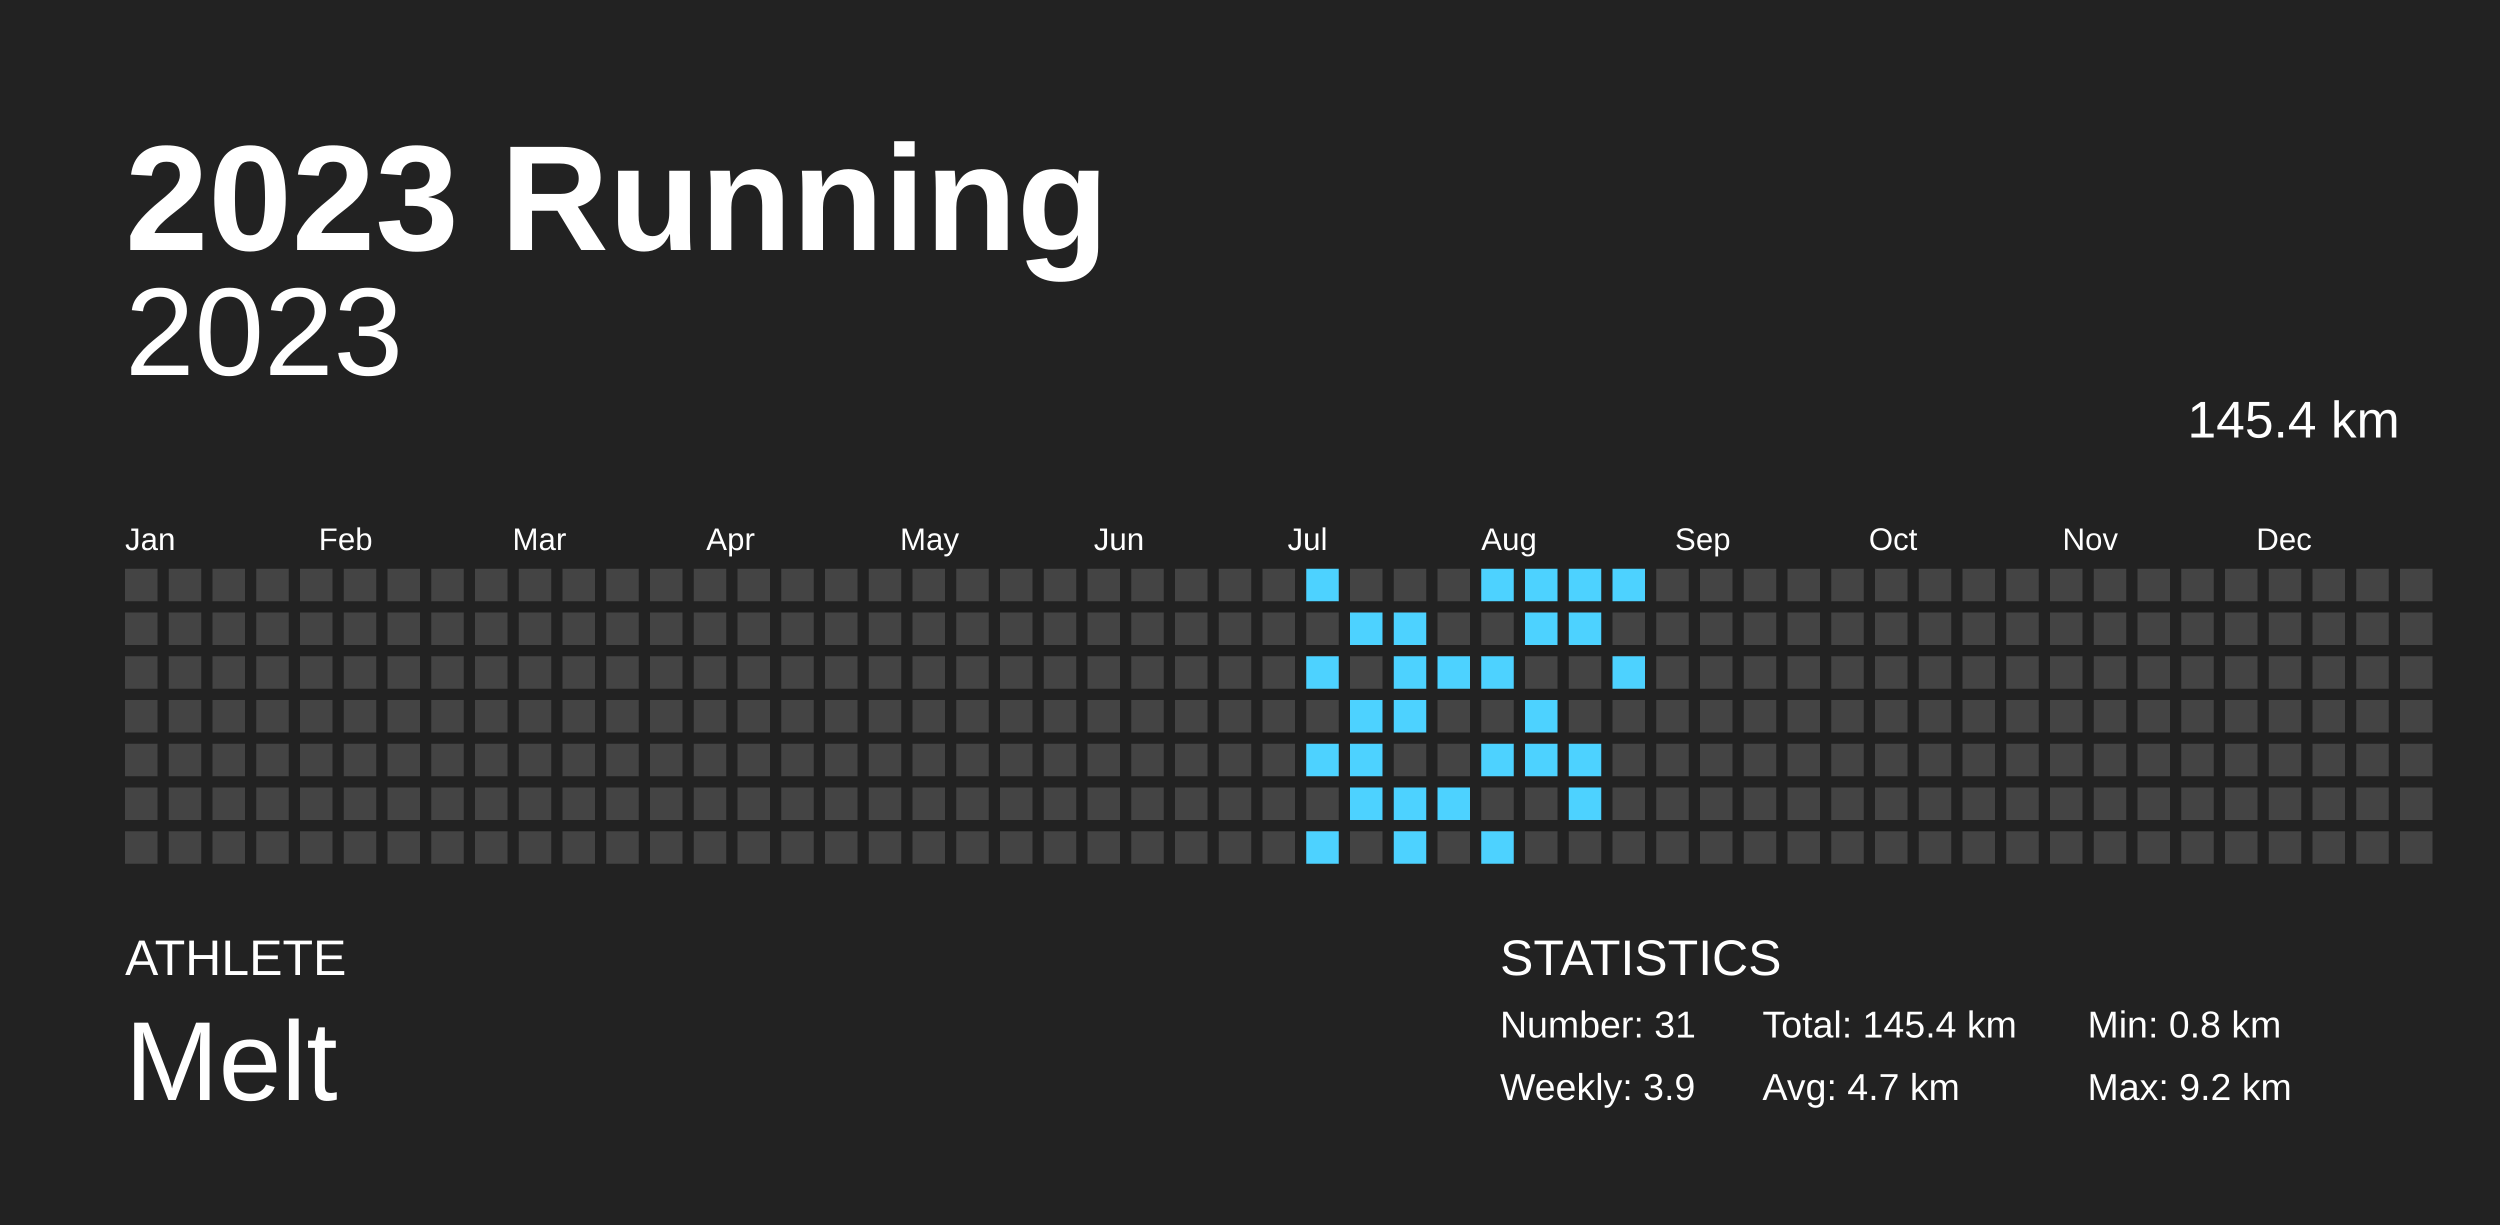
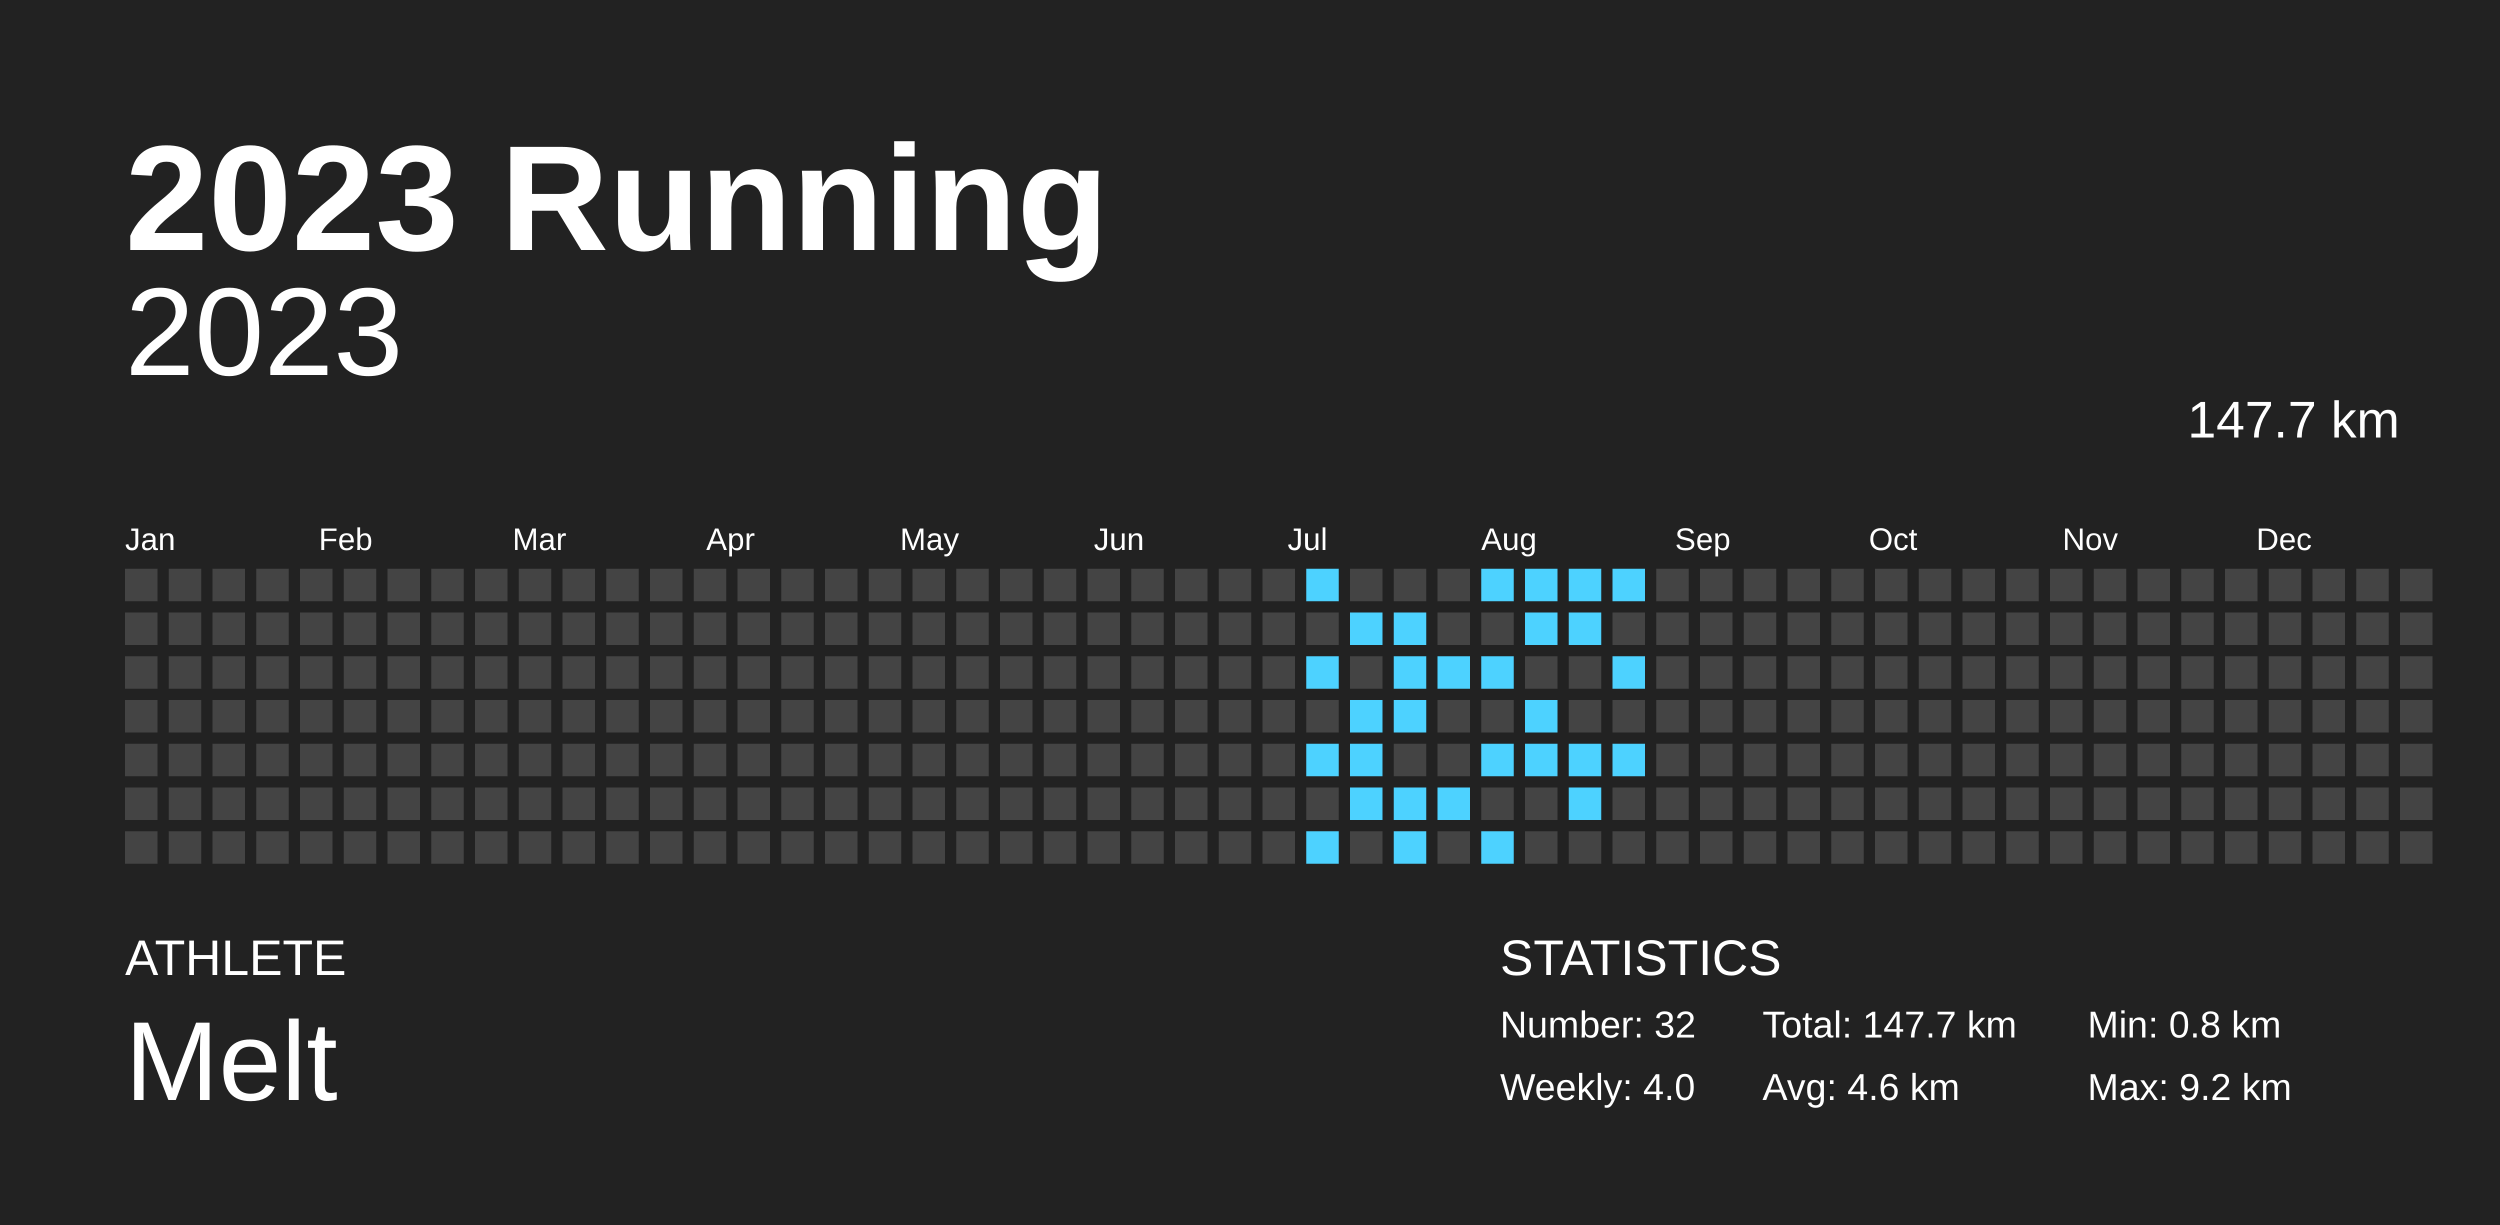
<svg xmlns="http://www.w3.org/2000/svg" baseProfile="full" height="98mm" version="1.1" viewBox="0,0,200,98" width="200mm">
  <defs />
  <rect fill="#222222" height="98" width="200" x="0" y="0" />
  <text fill="#FFFFFF" style="font-size:12px; font-family:Arial; font-weight:bold;" x="10" y="20">2023 Running</text>
  <text fill="#FFFFFF" style="font-size:4px; font-family:Arial" x="10" y="78">ATHLETE</text>
  <text fill="#FFFFFF" style="font-size:9px; font-family:Arial" x="10" y="88">Melt</text>
  <text fill="#FFFFFF" style="font-size:4px; font-family:Arial" x="120" y="78">STATISTICS</text>
-   <text fill="#FFFFFF" style="font-size:3px; font-family:Arial" x="120" y="83">Number: 31</text>
-   <text fill="#FFFFFF" style="font-size:3px; font-family:Arial" x="120" y="88">Weekly: 3.9</text>
-   <text fill="#FFFFFF" style="font-size:3px; font-family:Arial" x="141" y="83">Total: 145.4 km</text>
-   <text fill="#FFFFFF" style="font-size:3px; font-family:Arial" x="141" y="88">Avg: 4.7 km</text>
+   <text fill="#FFFFFF" style="font-size:3px; font-family:Arial" x="120" y="83">Number: 32</text>
+   <text fill="#FFFFFF" style="font-size:3px; font-family:Arial" x="120" y="88">Weekly: 4.0</text>
+   <text fill="#FFFFFF" style="font-size:3px; font-family:Arial" x="141" y="83">Total: 147.7 km</text>
+   <text fill="#FFFFFF" style="font-size:3px; font-family:Arial" x="141" y="88">Avg: 4.6 km</text>
  <text fill="#FFFFFF" style="font-size:3px; font-family:Arial" x="167" y="83">Min: 0.8 km</text>
  <text fill="#FFFFFF" style="font-size:3px; font-family:Arial" x="167" y="88">Max: 9.2 km</text>
  <text alignment-baseline="hanging" fill="#FFFFFF" style="font-size:10.0px; font-family:Arial;" x="10" y="30">2023</text>
-   <text alignment-baseline="hanging" fill="#FFFFFF" style="font-size:4.125px; font-family:Arial;" x="175" y="35">145.4 km</text>
+   <text alignment-baseline="hanging" fill="#FFFFFF" style="font-size:4.125px; font-family:Arial;" x="175" y="35">147.7 km</text>
  <text fill="#FFFFFF" style="font-size:2.5px; font-family:Arial" x="10.0" y="44">Jan</text>
  <text fill="#FFFFFF" style="font-size:2.5px; font-family:Arial" x="25.5" y="44">Feb</text>
  <text fill="#FFFFFF" style="font-size:2.5px; font-family:Arial" x="41.0" y="44">Mar</text>
  <text fill="#FFFFFF" style="font-size:2.5px; font-family:Arial" x="56.5" y="44">Apr</text>
  <text fill="#FFFFFF" style="font-size:2.5px; font-family:Arial" x="72.0" y="44">May</text>
  <text fill="#FFFFFF" style="font-size:2.5px; font-family:Arial" x="87.5" y="44">Jun</text>
  <text fill="#FFFFFF" style="font-size:2.5px; font-family:Arial" x="103.0" y="44">Jul</text>
  <text fill="#FFFFFF" style="font-size:2.5px; font-family:Arial" x="118.5" y="44">Aug</text>
  <text fill="#FFFFFF" style="font-size:2.5px; font-family:Arial" x="134.0" y="44">Sep</text>
  <text fill="#FFFFFF" style="font-size:2.5px; font-family:Arial" x="149.5" y="44">Oct</text>
  <text fill="#FFFFFF" style="font-size:2.5px; font-family:Arial" x="165.0" y="44">Nov</text>
  <text fill="#FFFFFF" style="font-size:2.5px; font-family:Arial" x="180.5" y="44">Dec</text>
  <rect fill="#444444" height="2.6" width="2.6" x="10.0" y="45.5" />
  <rect fill="#444444" height="2.6" width="2.6" x="10.0" y="49.0" />
  <rect fill="#444444" height="2.6" width="2.6" x="10.0" y="52.5" />
  <rect fill="#444444" height="2.6" width="2.6" x="10.0" y="56.0" />
  <rect fill="#444444" height="2.6" width="2.6" x="10.0" y="59.5" />
  <rect fill="#444444" height="2.6" width="2.6" x="10.0" y="63.0" />
  <rect fill="#444444" height="2.6" width="2.6" x="10.0" y="66.5" />
  <rect fill="#444444" height="2.6" width="2.6" x="13.5" y="45.5" />
  <rect fill="#444444" height="2.6" width="2.6" x="13.5" y="49.0" />
  <rect fill="#444444" height="2.6" width="2.6" x="13.5" y="52.5" />
  <rect fill="#444444" height="2.6" width="2.6" x="13.5" y="56.0" />
  <rect fill="#444444" height="2.6" width="2.6" x="13.5" y="59.5" />
  <rect fill="#444444" height="2.6" width="2.6" x="13.5" y="63.0" />
  <rect fill="#444444" height="2.6" width="2.6" x="13.5" y="66.5" />
  <rect fill="#444444" height="2.6" width="2.6" x="17.0" y="45.5" />
  <rect fill="#444444" height="2.6" width="2.6" x="17.0" y="49.0" />
  <rect fill="#444444" height="2.6" width="2.6" x="17.0" y="52.5" />
  <rect fill="#444444" height="2.6" width="2.6" x="17.0" y="56.0" />
  <rect fill="#444444" height="2.6" width="2.6" x="17.0" y="59.5" />
  <rect fill="#444444" height="2.6" width="2.6" x="17.0" y="63.0" />
  <rect fill="#444444" height="2.6" width="2.6" x="17.0" y="66.5" />
  <rect fill="#444444" height="2.6" width="2.6" x="20.5" y="45.5" />
  <rect fill="#444444" height="2.6" width="2.6" x="20.5" y="49.0" />
  <rect fill="#444444" height="2.6" width="2.6" x="20.5" y="52.5" />
  <rect fill="#444444" height="2.6" width="2.6" x="20.5" y="56.0" />
  <rect fill="#444444" height="2.6" width="2.6" x="20.5" y="59.5" />
  <rect fill="#444444" height="2.6" width="2.6" x="20.5" y="63.0" />
  <rect fill="#444444" height="2.6" width="2.6" x="20.5" y="66.5" />
  <rect fill="#444444" height="2.6" width="2.6" x="24.0" y="45.5" />
  <rect fill="#444444" height="2.6" width="2.6" x="24.0" y="49.0" />
  <rect fill="#444444" height="2.6" width="2.6" x="24.0" y="52.5" />
  <rect fill="#444444" height="2.6" width="2.6" x="24.0" y="56.0" />
  <rect fill="#444444" height="2.6" width="2.6" x="24.0" y="59.5" />
  <rect fill="#444444" height="2.6" width="2.6" x="24.0" y="63.0" />
  <rect fill="#444444" height="2.6" width="2.6" x="24.0" y="66.5" />
  <rect fill="#444444" height="2.6" width="2.6" x="27.5" y="45.5" />
  <rect fill="#444444" height="2.6" width="2.6" x="27.5" y="49.0" />
  <rect fill="#444444" height="2.6" width="2.6" x="27.5" y="52.5" />
  <rect fill="#444444" height="2.6" width="2.6" x="27.5" y="56.0" />
  <rect fill="#444444" height="2.6" width="2.6" x="27.5" y="59.5" />
  <rect fill="#444444" height="2.6" width="2.6" x="27.5" y="63.0" />
  <rect fill="#444444" height="2.6" width="2.6" x="27.5" y="66.5" />
  <rect fill="#444444" height="2.6" width="2.6" x="31.0" y="45.5" />
  <rect fill="#444444" height="2.6" width="2.6" x="31.0" y="49.0" />
  <rect fill="#444444" height="2.6" width="2.6" x="31.0" y="52.5" />
  <rect fill="#444444" height="2.6" width="2.6" x="31.0" y="56.0" />
  <rect fill="#444444" height="2.6" width="2.6" x="31.0" y="59.5" />
  <rect fill="#444444" height="2.6" width="2.6" x="31.0" y="63.0" />
  <rect fill="#444444" height="2.6" width="2.6" x="31.0" y="66.5" />
  <rect fill="#444444" height="2.6" width="2.6" x="34.5" y="45.5" />
  <rect fill="#444444" height="2.6" width="2.6" x="34.5" y="49.0" />
  <rect fill="#444444" height="2.6" width="2.6" x="34.5" y="52.5" />
  <rect fill="#444444" height="2.6" width="2.6" x="34.5" y="56.0" />
  <rect fill="#444444" height="2.6" width="2.6" x="34.5" y="59.5" />
  <rect fill="#444444" height="2.6" width="2.6" x="34.5" y="63.0" />
  <rect fill="#444444" height="2.6" width="2.6" x="34.5" y="66.5" />
  <rect fill="#444444" height="2.6" width="2.6" x="38.0" y="45.5" />
  <rect fill="#444444" height="2.6" width="2.6" x="38.0" y="49.0" />
  <rect fill="#444444" height="2.6" width="2.6" x="38.0" y="52.5" />
  <rect fill="#444444" height="2.6" width="2.6" x="38.0" y="56.0" />
  <rect fill="#444444" height="2.6" width="2.6" x="38.0" y="59.5" />
  <rect fill="#444444" height="2.6" width="2.6" x="38.0" y="63.0" />
  <rect fill="#444444" height="2.6" width="2.6" x="38.0" y="66.5" />
  <rect fill="#444444" height="2.6" width="2.6" x="41.5" y="45.5" />
  <rect fill="#444444" height="2.6" width="2.6" x="41.5" y="49.0" />
  <rect fill="#444444" height="2.6" width="2.6" x="41.5" y="52.5" />
  <rect fill="#444444" height="2.6" width="2.6" x="41.5" y="56.0" />
  <rect fill="#444444" height="2.6" width="2.6" x="41.5" y="59.5" />
  <rect fill="#444444" height="2.6" width="2.6" x="41.5" y="63.0" />
  <rect fill="#444444" height="2.6" width="2.6" x="41.5" y="66.5" />
  <rect fill="#444444" height="2.6" width="2.6" x="45.0" y="45.5" />
  <rect fill="#444444" height="2.6" width="2.6" x="45.0" y="49.0" />
  <rect fill="#444444" height="2.6" width="2.6" x="45.0" y="52.5" />
  <rect fill="#444444" height="2.6" width="2.6" x="45.0" y="56.0" />
  <rect fill="#444444" height="2.6" width="2.6" x="45.0" y="59.5" />
  <rect fill="#444444" height="2.6" width="2.6" x="45.0" y="63.0" />
  <rect fill="#444444" height="2.6" width="2.6" x="45.0" y="66.5" />
  <rect fill="#444444" height="2.6" width="2.6" x="48.5" y="45.5" />
  <rect fill="#444444" height="2.6" width="2.6" x="48.5" y="49.0" />
  <rect fill="#444444" height="2.6" width="2.6" x="48.5" y="52.5" />
  <rect fill="#444444" height="2.6" width="2.6" x="48.5" y="56.0" />
  <rect fill="#444444" height="2.6" width="2.6" x="48.5" y="59.5" />
  <rect fill="#444444" height="2.6" width="2.6" x="48.5" y="63.0" />
  <rect fill="#444444" height="2.6" width="2.6" x="48.5" y="66.5" />
  <rect fill="#444444" height="2.6" width="2.6" x="52.0" y="45.5" />
  <rect fill="#444444" height="2.6" width="2.6" x="52.0" y="49.0" />
  <rect fill="#444444" height="2.6" width="2.6" x="52.0" y="52.5" />
  <rect fill="#444444" height="2.6" width="2.6" x="52.0" y="56.0" />
  <rect fill="#444444" height="2.6" width="2.6" x="52.0" y="59.5" />
  <rect fill="#444444" height="2.6" width="2.6" x="52.0" y="63.0" />
  <rect fill="#444444" height="2.6" width="2.6" x="52.0" y="66.5" />
  <rect fill="#444444" height="2.6" width="2.6" x="55.5" y="45.5" />
  <rect fill="#444444" height="2.6" width="2.6" x="55.5" y="49.0" />
  <rect fill="#444444" height="2.6" width="2.6" x="55.5" y="52.5" />
  <rect fill="#444444" height="2.6" width="2.6" x="55.5" y="56.0" />
  <rect fill="#444444" height="2.6" width="2.6" x="55.5" y="59.5" />
  <rect fill="#444444" height="2.6" width="2.6" x="55.5" y="63.0" />
  <rect fill="#444444" height="2.6" width="2.6" x="55.5" y="66.5" />
  <rect fill="#444444" height="2.6" width="2.6" x="59.0" y="45.5" />
  <rect fill="#444444" height="2.6" width="2.6" x="59.0" y="49.0" />
  <rect fill="#444444" height="2.6" width="2.6" x="59.0" y="52.5" />
  <rect fill="#444444" height="2.6" width="2.6" x="59.0" y="56.0" />
  <rect fill="#444444" height="2.6" width="2.6" x="59.0" y="59.5" />
  <rect fill="#444444" height="2.6" width="2.6" x="59.0" y="63.0" />
  <rect fill="#444444" height="2.6" width="2.6" x="59.0" y="66.5" />
  <rect fill="#444444" height="2.6" width="2.6" x="62.5" y="45.5" />
  <rect fill="#444444" height="2.6" width="2.6" x="62.5" y="49.0" />
  <rect fill="#444444" height="2.6" width="2.6" x="62.5" y="52.5" />
  <rect fill="#444444" height="2.6" width="2.6" x="62.5" y="56.0" />
  <rect fill="#444444" height="2.6" width="2.6" x="62.5" y="59.5" />
  <rect fill="#444444" height="2.6" width="2.6" x="62.5" y="63.0" />
  <rect fill="#444444" height="2.6" width="2.6" x="62.5" y="66.5" />
  <rect fill="#444444" height="2.6" width="2.6" x="66.0" y="45.5" />
  <rect fill="#444444" height="2.6" width="2.6" x="66.0" y="49.0" />
  <rect fill="#444444" height="2.6" width="2.6" x="66.0" y="52.5" />
  <rect fill="#444444" height="2.6" width="2.6" x="66.0" y="56.0" />
  <rect fill="#444444" height="2.6" width="2.6" x="66.0" y="59.5" />
  <rect fill="#444444" height="2.6" width="2.6" x="66.0" y="63.0" />
  <rect fill="#444444" height="2.6" width="2.6" x="66.0" y="66.5" />
  <rect fill="#444444" height="2.6" width="2.6" x="69.5" y="45.5" />
  <rect fill="#444444" height="2.6" width="2.6" x="69.5" y="49.0" />
  <rect fill="#444444" height="2.6" width="2.6" x="69.5" y="52.5" />
  <rect fill="#444444" height="2.6" width="2.6" x="69.5" y="56.0" />
  <rect fill="#444444" height="2.6" width="2.6" x="69.5" y="59.5" />
  <rect fill="#444444" height="2.6" width="2.6" x="69.5" y="63.0" />
  <rect fill="#444444" height="2.6" width="2.6" x="69.5" y="66.5" />
  <rect fill="#444444" height="2.6" width="2.6" x="73.0" y="45.5" />
  <rect fill="#444444" height="2.6" width="2.6" x="73.0" y="49.0" />
  <rect fill="#444444" height="2.6" width="2.6" x="73.0" y="52.5" />
  <rect fill="#444444" height="2.6" width="2.6" x="73.0" y="56.0" />
  <rect fill="#444444" height="2.6" width="2.6" x="73.0" y="59.5" />
  <rect fill="#444444" height="2.6" width="2.6" x="73.0" y="63.0" />
  <rect fill="#444444" height="2.6" width="2.6" x="73.0" y="66.5" />
  <rect fill="#444444" height="2.6" width="2.6" x="76.5" y="45.5" />
  <rect fill="#444444" height="2.6" width="2.6" x="76.5" y="49.0" />
  <rect fill="#444444" height="2.6" width="2.6" x="76.5" y="52.5" />
  <rect fill="#444444" height="2.6" width="2.6" x="76.5" y="56.0" />
  <rect fill="#444444" height="2.6" width="2.6" x="76.5" y="59.5" />
  <rect fill="#444444" height="2.6" width="2.6" x="76.5" y="63.0" />
  <rect fill="#444444" height="2.6" width="2.6" x="76.5" y="66.5" />
  <rect fill="#444444" height="2.6" width="2.6" x="80.0" y="45.5" />
  <rect fill="#444444" height="2.6" width="2.6" x="80.0" y="49.0" />
  <rect fill="#444444" height="2.6" width="2.6" x="80.0" y="52.5" />
  <rect fill="#444444" height="2.6" width="2.6" x="80.0" y="56.0" />
  <rect fill="#444444" height="2.6" width="2.6" x="80.0" y="59.5" />
  <rect fill="#444444" height="2.6" width="2.6" x="80.0" y="63.0" />
  <rect fill="#444444" height="2.6" width="2.6" x="80.0" y="66.5" />
  <rect fill="#444444" height="2.6" width="2.6" x="83.5" y="45.5" />
  <rect fill="#444444" height="2.6" width="2.6" x="83.5" y="49.0" />
  <rect fill="#444444" height="2.6" width="2.6" x="83.5" y="52.5" />
  <rect fill="#444444" height="2.6" width="2.6" x="83.5" y="56.0" />
  <rect fill="#444444" height="2.6" width="2.6" x="83.5" y="59.5" />
  <rect fill="#444444" height="2.6" width="2.6" x="83.5" y="63.0" />
  <rect fill="#444444" height="2.6" width="2.6" x="83.5" y="66.5" />
  <rect fill="#444444" height="2.6" width="2.6" x="87.0" y="45.5" />
  <rect fill="#444444" height="2.6" width="2.6" x="87.0" y="49.0" />
  <rect fill="#444444" height="2.6" width="2.6" x="87.0" y="52.5" />
  <rect fill="#444444" height="2.6" width="2.6" x="87.0" y="56.0" />
  <rect fill="#444444" height="2.6" width="2.6" x="87.0" y="59.5" />
  <rect fill="#444444" height="2.6" width="2.6" x="87.0" y="63.0" />
  <rect fill="#444444" height="2.6" width="2.6" x="87.0" y="66.5" />
  <rect fill="#444444" height="2.6" width="2.6" x="90.5" y="45.5" />
  <rect fill="#444444" height="2.6" width="2.6" x="90.5" y="49.0" />
  <rect fill="#444444" height="2.6" width="2.6" x="90.5" y="52.5" />
  <rect fill="#444444" height="2.6" width="2.6" x="90.5" y="56.0" />
  <rect fill="#444444" height="2.6" width="2.6" x="90.5" y="59.5" />
  <rect fill="#444444" height="2.6" width="2.6" x="90.5" y="63.0" />
  <rect fill="#444444" height="2.6" width="2.6" x="90.5" y="66.5" />
  <rect fill="#444444" height="2.6" width="2.6" x="94.0" y="45.5" />
  <rect fill="#444444" height="2.6" width="2.6" x="94.0" y="49.0" />
  <rect fill="#444444" height="2.6" width="2.6" x="94.0" y="52.5" />
  <rect fill="#444444" height="2.6" width="2.6" x="94.0" y="56.0" />
  <rect fill="#444444" height="2.6" width="2.6" x="94.0" y="59.5" />
  <rect fill="#444444" height="2.6" width="2.6" x="94.0" y="63.0" />
  <rect fill="#444444" height="2.6" width="2.6" x="94.0" y="66.5" />
  <rect fill="#444444" height="2.6" width="2.6" x="97.5" y="45.5" />
  <rect fill="#444444" height="2.6" width="2.6" x="97.5" y="49.0" />
  <rect fill="#444444" height="2.6" width="2.6" x="97.5" y="52.5" />
  <rect fill="#444444" height="2.6" width="2.6" x="97.5" y="56.0" />
  <rect fill="#444444" height="2.6" width="2.6" x="97.5" y="59.5" />
  <rect fill="#444444" height="2.6" width="2.6" x="97.5" y="63.0" />
  <rect fill="#444444" height="2.6" width="2.6" x="97.5" y="66.5" />
  <rect fill="#444444" height="2.6" width="2.6" x="101.0" y="45.5" />
  <rect fill="#444444" height="2.6" width="2.6" x="101.0" y="49.0" />
  <rect fill="#444444" height="2.6" width="2.6" x="101.0" y="52.5" />
  <rect fill="#444444" height="2.6" width="2.6" x="101.0" y="56.0" />
  <rect fill="#444444" height="2.6" width="2.6" x="101.0" y="59.5" />
  <rect fill="#444444" height="2.6" width="2.6" x="101.0" y="63.0" />
  <rect fill="#444444" height="2.6" width="2.6" x="101.0" y="66.5" />
  <rect fill="#4dd2ff" height="2.6" width="2.6" x="104.5" y="45.5" />
  <rect fill="#444444" height="2.6" width="2.6" x="104.5" y="49.0" />
  <rect fill="#4dd2ff" height="2.6" width="2.6" x="104.5" y="52.5" />
  <rect fill="#444444" height="2.6" width="2.6" x="104.5" y="56.0" />
  <rect fill="#4dd2ff" height="2.6" width="2.6" x="104.5" y="59.5" />
  <rect fill="#444444" height="2.6" width="2.6" x="104.5" y="63.0" />
  <rect fill="#4dd2ff" height="2.6" width="2.6" x="104.5" y="66.5" />
  <rect fill="#444444" height="2.6" width="2.6" x="108.0" y="45.5" />
  <rect fill="#4dd2ff" height="2.6" width="2.6" x="108.0" y="49.0" />
  <rect fill="#444444" height="2.6" width="2.6" x="108.0" y="52.5" />
  <rect fill="#4dd2ff" height="2.6" width="2.6" x="108.0" y="56.0" />
  <rect fill="#4dd2ff" height="2.6" width="2.6" x="108.0" y="59.5" />
  <rect fill="#4dd2ff" height="2.6" width="2.6" x="108.0" y="63.0" />
  <rect fill="#444444" height="2.6" width="2.6" x="108.0" y="66.5" />
  <rect fill="#444444" height="2.6" width="2.6" x="111.5" y="45.5" />
  <rect fill="#4dd2ff" height="2.6" width="2.6" x="111.5" y="49.0" />
  <rect fill="#4dd2ff" height="2.6" width="2.6" x="111.5" y="52.5" />
  <rect fill="#4dd2ff" height="2.6" width="2.6" x="111.5" y="56.0" />
  <rect fill="#444444" height="2.6" width="2.6" x="111.5" y="59.5" />
  <rect fill="#4dd2ff" height="2.6" width="2.6" x="111.5" y="63.0" />
  <rect fill="#4dd2ff" height="2.6" width="2.6" x="111.5" y="66.5" />
  <rect fill="#444444" height="2.6" width="2.6" x="115.0" y="45.5" />
  <rect fill="#444444" height="2.6" width="2.6" x="115.0" y="49.0" />
  <rect fill="#4dd2ff" height="2.6" width="2.6" x="115.0" y="52.5" />
  <rect fill="#444444" height="2.6" width="2.6" x="115.0" y="56.0" />
  <rect fill="#444444" height="2.6" width="2.6" x="115.0" y="59.5" />
  <rect fill="#4dd2ff" height="2.6" width="2.6" x="115.0" y="63.0" />
  <rect fill="#444444" height="2.6" width="2.6" x="115.0" y="66.5" />
  <rect fill="#4dd2ff" height="2.6" width="2.6" x="118.5" y="45.5" />
  <rect fill="#444444" height="2.6" width="2.6" x="118.5" y="49.0" />
  <rect fill="#4dd2ff" height="2.6" width="2.6" x="118.5" y="52.5" />
  <rect fill="#444444" height="2.6" width="2.6" x="118.5" y="56.0" />
  <rect fill="#4dd2ff" height="2.6" width="2.6" x="118.5" y="59.5" />
  <rect fill="#444444" height="2.6" width="2.6" x="118.5" y="63.0" />
  <rect fill="#4dd2ff" height="2.6" width="2.6" x="118.5" y="66.5" />
  <rect fill="#4dd2ff" height="2.6" width="2.6" x="122.0" y="45.5" />
  <rect fill="#4dd2ff" height="2.6" width="2.6" x="122.0" y="49.0" />
  <rect fill="#444444" height="2.6" width="2.6" x="122.0" y="52.5" />
  <rect fill="#4dd2ff" height="2.6" width="2.6" x="122.0" y="56.0" />
  <rect fill="#4dd2ff" height="2.6" width="2.6" x="122.0" y="59.5" />
  <rect fill="#444444" height="2.6" width="2.6" x="122.0" y="63.0" />
  <rect fill="#444444" height="2.6" width="2.6" x="122.0" y="66.5" />
  <rect fill="#4dd2ff" height="2.6" width="2.6" x="125.5" y="45.5" />
  <rect fill="#4dd2ff" height="2.6" width="2.6" x="125.5" y="49.0" />
  <rect fill="#444444" height="2.6" width="2.6" x="125.5" y="52.5" />
  <rect fill="#444444" height="2.6" width="2.6" x="125.5" y="56.0" />
  <rect fill="#4dd2ff" height="2.6" width="2.6" x="125.5" y="59.5" />
  <rect fill="#4dd2ff" height="2.6" width="2.6" x="125.5" y="63.0" />
  <rect fill="#444444" height="2.6" width="2.6" x="125.5" y="66.5" />
  <rect fill="#4dd2ff" height="2.6" width="2.6" x="129.0" y="45.5" />
  <rect fill="#444444" height="2.6" width="2.6" x="129.0" y="49.0" />
  <rect fill="#4dd2ff" height="2.6" width="2.6" x="129.0" y="52.5" />
  <rect fill="#444444" height="2.6" width="2.6" x="129.0" y="56.0" />
-   <rect fill="#444444" height="2.6" width="2.6" x="129.0" y="59.5" />
+   <rect fill="#4dd2ff" height="2.6" width="2.6" x="129.0" y="59.5" />
  <rect fill="#444444" height="2.6" width="2.6" x="129.0" y="63.0" />
  <rect fill="#444444" height="2.6" width="2.6" x="129.0" y="66.5" />
  <rect fill="#444444" height="2.6" width="2.6" x="132.5" y="45.5" />
  <rect fill="#444444" height="2.6" width="2.6" x="132.5" y="49.0" />
  <rect fill="#444444" height="2.6" width="2.6" x="132.5" y="52.5" />
  <rect fill="#444444" height="2.6" width="2.6" x="132.5" y="56.0" />
  <rect fill="#444444" height="2.6" width="2.6" x="132.5" y="59.5" />
  <rect fill="#444444" height="2.6" width="2.6" x="132.5" y="63.0" />
  <rect fill="#444444" height="2.6" width="2.6" x="132.5" y="66.5" />
  <rect fill="#444444" height="2.6" width="2.6" x="136.0" y="45.5" />
  <rect fill="#444444" height="2.6" width="2.6" x="136.0" y="49.0" />
  <rect fill="#444444" height="2.6" width="2.6" x="136.0" y="52.5" />
  <rect fill="#444444" height="2.6" width="2.6" x="136.0" y="56.0" />
  <rect fill="#444444" height="2.6" width="2.6" x="136.0" y="59.5" />
  <rect fill="#444444" height="2.6" width="2.6" x="136.0" y="63.0" />
  <rect fill="#444444" height="2.6" width="2.6" x="136.0" y="66.5" />
  <rect fill="#444444" height="2.6" width="2.6" x="139.5" y="45.5" />
  <rect fill="#444444" height="2.6" width="2.6" x="139.5" y="49.0" />
  <rect fill="#444444" height="2.6" width="2.6" x="139.5" y="52.5" />
  <rect fill="#444444" height="2.6" width="2.6" x="139.5" y="56.0" />
  <rect fill="#444444" height="2.6" width="2.6" x="139.5" y="59.5" />
  <rect fill="#444444" height="2.6" width="2.6" x="139.5" y="63.0" />
  <rect fill="#444444" height="2.6" width="2.6" x="139.5" y="66.5" />
  <rect fill="#444444" height="2.6" width="2.6" x="143.0" y="45.5" />
  <rect fill="#444444" height="2.6" width="2.6" x="143.0" y="49.0" />
  <rect fill="#444444" height="2.6" width="2.6" x="143.0" y="52.5" />
  <rect fill="#444444" height="2.6" width="2.6" x="143.0" y="56.0" />
  <rect fill="#444444" height="2.6" width="2.6" x="143.0" y="59.5" />
  <rect fill="#444444" height="2.6" width="2.6" x="143.0" y="63.0" />
  <rect fill="#444444" height="2.6" width="2.6" x="143.0" y="66.5" />
  <rect fill="#444444" height="2.6" width="2.6" x="146.5" y="45.5" />
  <rect fill="#444444" height="2.6" width="2.6" x="146.5" y="49.0" />
  <rect fill="#444444" height="2.6" width="2.6" x="146.5" y="52.5" />
  <rect fill="#444444" height="2.6" width="2.6" x="146.5" y="56.0" />
  <rect fill="#444444" height="2.6" width="2.6" x="146.5" y="59.5" />
  <rect fill="#444444" height="2.6" width="2.6" x="146.5" y="63.0" />
  <rect fill="#444444" height="2.6" width="2.6" x="146.5" y="66.5" />
  <rect fill="#444444" height="2.6" width="2.6" x="150.0" y="45.5" />
  <rect fill="#444444" height="2.6" width="2.6" x="150.0" y="49.0" />
  <rect fill="#444444" height="2.6" width="2.6" x="150.0" y="52.5" />
  <rect fill="#444444" height="2.6" width="2.6" x="150.0" y="56.0" />
  <rect fill="#444444" height="2.6" width="2.6" x="150.0" y="59.5" />
  <rect fill="#444444" height="2.6" width="2.6" x="150.0" y="63.0" />
  <rect fill="#444444" height="2.6" width="2.6" x="150.0" y="66.5" />
  <rect fill="#444444" height="2.6" width="2.6" x="153.5" y="45.5" />
  <rect fill="#444444" height="2.6" width="2.6" x="153.5" y="49.0" />
  <rect fill="#444444" height="2.6" width="2.6" x="153.5" y="52.5" />
  <rect fill="#444444" height="2.6" width="2.6" x="153.5" y="56.0" />
  <rect fill="#444444" height="2.6" width="2.6" x="153.5" y="59.5" />
  <rect fill="#444444" height="2.6" width="2.6" x="153.5" y="63.0" />
  <rect fill="#444444" height="2.6" width="2.6" x="153.5" y="66.5" />
  <rect fill="#444444" height="2.6" width="2.6" x="157.0" y="45.5" />
  <rect fill="#444444" height="2.6" width="2.6" x="157.0" y="49.0" />
  <rect fill="#444444" height="2.6" width="2.6" x="157.0" y="52.5" />
  <rect fill="#444444" height="2.6" width="2.6" x="157.0" y="56.0" />
  <rect fill="#444444" height="2.6" width="2.6" x="157.0" y="59.5" />
  <rect fill="#444444" height="2.6" width="2.6" x="157.0" y="63.0" />
  <rect fill="#444444" height="2.6" width="2.6" x="157.0" y="66.5" />
  <rect fill="#444444" height="2.6" width="2.6" x="160.5" y="45.5" />
  <rect fill="#444444" height="2.6" width="2.6" x="160.5" y="49.0" />
  <rect fill="#444444" height="2.6" width="2.6" x="160.5" y="52.5" />
  <rect fill="#444444" height="2.6" width="2.6" x="160.5" y="56.0" />
  <rect fill="#444444" height="2.6" width="2.6" x="160.5" y="59.5" />
  <rect fill="#444444" height="2.6" width="2.6" x="160.5" y="63.0" />
  <rect fill="#444444" height="2.6" width="2.6" x="160.5" y="66.5" />
  <rect fill="#444444" height="2.6" width="2.6" x="164.0" y="45.5" />
  <rect fill="#444444" height="2.6" width="2.6" x="164.0" y="49.0" />
  <rect fill="#444444" height="2.6" width="2.6" x="164.0" y="52.5" />
  <rect fill="#444444" height="2.6" width="2.6" x="164.0" y="56.0" />
  <rect fill="#444444" height="2.6" width="2.6" x="164.0" y="59.5" />
  <rect fill="#444444" height="2.6" width="2.6" x="164.0" y="63.0" />
  <rect fill="#444444" height="2.6" width="2.6" x="164.0" y="66.5" />
  <rect fill="#444444" height="2.6" width="2.6" x="167.5" y="45.5" />
  <rect fill="#444444" height="2.6" width="2.6" x="167.5" y="49.0" />
  <rect fill="#444444" height="2.6" width="2.6" x="167.5" y="52.5" />
  <rect fill="#444444" height="2.6" width="2.6" x="167.5" y="56.0" />
  <rect fill="#444444" height="2.6" width="2.6" x="167.5" y="59.5" />
  <rect fill="#444444" height="2.6" width="2.6" x="167.5" y="63.0" />
  <rect fill="#444444" height="2.6" width="2.6" x="167.5" y="66.5" />
  <rect fill="#444444" height="2.6" width="2.6" x="171.0" y="45.5" />
  <rect fill="#444444" height="2.6" width="2.6" x="171.0" y="49.0" />
  <rect fill="#444444" height="2.6" width="2.6" x="171.0" y="52.5" />
  <rect fill="#444444" height="2.6" width="2.6" x="171.0" y="56.0" />
  <rect fill="#444444" height="2.6" width="2.6" x="171.0" y="59.5" />
  <rect fill="#444444" height="2.6" width="2.6" x="171.0" y="63.0" />
  <rect fill="#444444" height="2.6" width="2.6" x="171.0" y="66.5" />
  <rect fill="#444444" height="2.6" width="2.6" x="174.5" y="45.5" />
  <rect fill="#444444" height="2.6" width="2.6" x="174.5" y="49.0" />
  <rect fill="#444444" height="2.6" width="2.6" x="174.5" y="52.5" />
  <rect fill="#444444" height="2.6" width="2.6" x="174.5" y="56.0" />
  <rect fill="#444444" height="2.6" width="2.6" x="174.5" y="59.5" />
  <rect fill="#444444" height="2.6" width="2.6" x="174.5" y="63.0" />
  <rect fill="#444444" height="2.6" width="2.6" x="174.5" y="66.5" />
  <rect fill="#444444" height="2.6" width="2.6" x="178.0" y="45.5" />
  <rect fill="#444444" height="2.6" width="2.6" x="178.0" y="49.0" />
  <rect fill="#444444" height="2.6" width="2.6" x="178.0" y="52.5" />
  <rect fill="#444444" height="2.6" width="2.6" x="178.0" y="56.0" />
  <rect fill="#444444" height="2.6" width="2.6" x="178.0" y="59.5" />
  <rect fill="#444444" height="2.6" width="2.6" x="178.0" y="63.0" />
  <rect fill="#444444" height="2.6" width="2.6" x="178.0" y="66.5" />
  <rect fill="#444444" height="2.6" width="2.6" x="181.5" y="45.5" />
  <rect fill="#444444" height="2.6" width="2.6" x="181.5" y="49.0" />
  <rect fill="#444444" height="2.6" width="2.6" x="181.5" y="52.5" />
  <rect fill="#444444" height="2.6" width="2.6" x="181.5" y="56.0" />
  <rect fill="#444444" height="2.6" width="2.6" x="181.5" y="59.5" />
  <rect fill="#444444" height="2.6" width="2.6" x="181.5" y="63.0" />
  <rect fill="#444444" height="2.6" width="2.6" x="181.5" y="66.5" />
  <rect fill="#444444" height="2.6" width="2.6" x="185.0" y="45.5" />
  <rect fill="#444444" height="2.6" width="2.6" x="185.0" y="49.0" />
  <rect fill="#444444" height="2.6" width="2.6" x="185.0" y="52.5" />
  <rect fill="#444444" height="2.6" width="2.6" x="185.0" y="56.0" />
  <rect fill="#444444" height="2.6" width="2.6" x="185.0" y="59.5" />
  <rect fill="#444444" height="2.6" width="2.6" x="185.0" y="63.0" />
  <rect fill="#444444" height="2.6" width="2.6" x="185.0" y="66.5" />
  <rect fill="#444444" height="2.6" width="2.6" x="188.5" y="45.5" />
  <rect fill="#444444" height="2.6" width="2.6" x="188.5" y="49.0" />
  <rect fill="#444444" height="2.6" width="2.6" x="188.5" y="52.5" />
  <rect fill="#444444" height="2.6" width="2.6" x="188.5" y="56.0" />
  <rect fill="#444444" height="2.6" width="2.6" x="188.5" y="59.5" />
  <rect fill="#444444" height="2.6" width="2.6" x="188.5" y="63.0" />
  <rect fill="#444444" height="2.6" width="2.6" x="188.5" y="66.5" />
  <rect fill="#444444" height="2.6" width="2.6" x="192.0" y="45.5" />
  <rect fill="#444444" height="2.6" width="2.6" x="192.0" y="49.0" />
  <rect fill="#444444" height="2.6" width="2.6" x="192.0" y="52.5" />
  <rect fill="#444444" height="2.6" width="2.6" x="192.0" y="56.0" />
  <rect fill="#444444" height="2.6" width="2.6" x="192.0" y="59.5" />
  <rect fill="#444444" height="2.6" width="2.6" x="192.0" y="63.0" />
  <rect fill="#444444" height="2.6" width="2.6" x="192.0" y="66.5" />
</svg>
